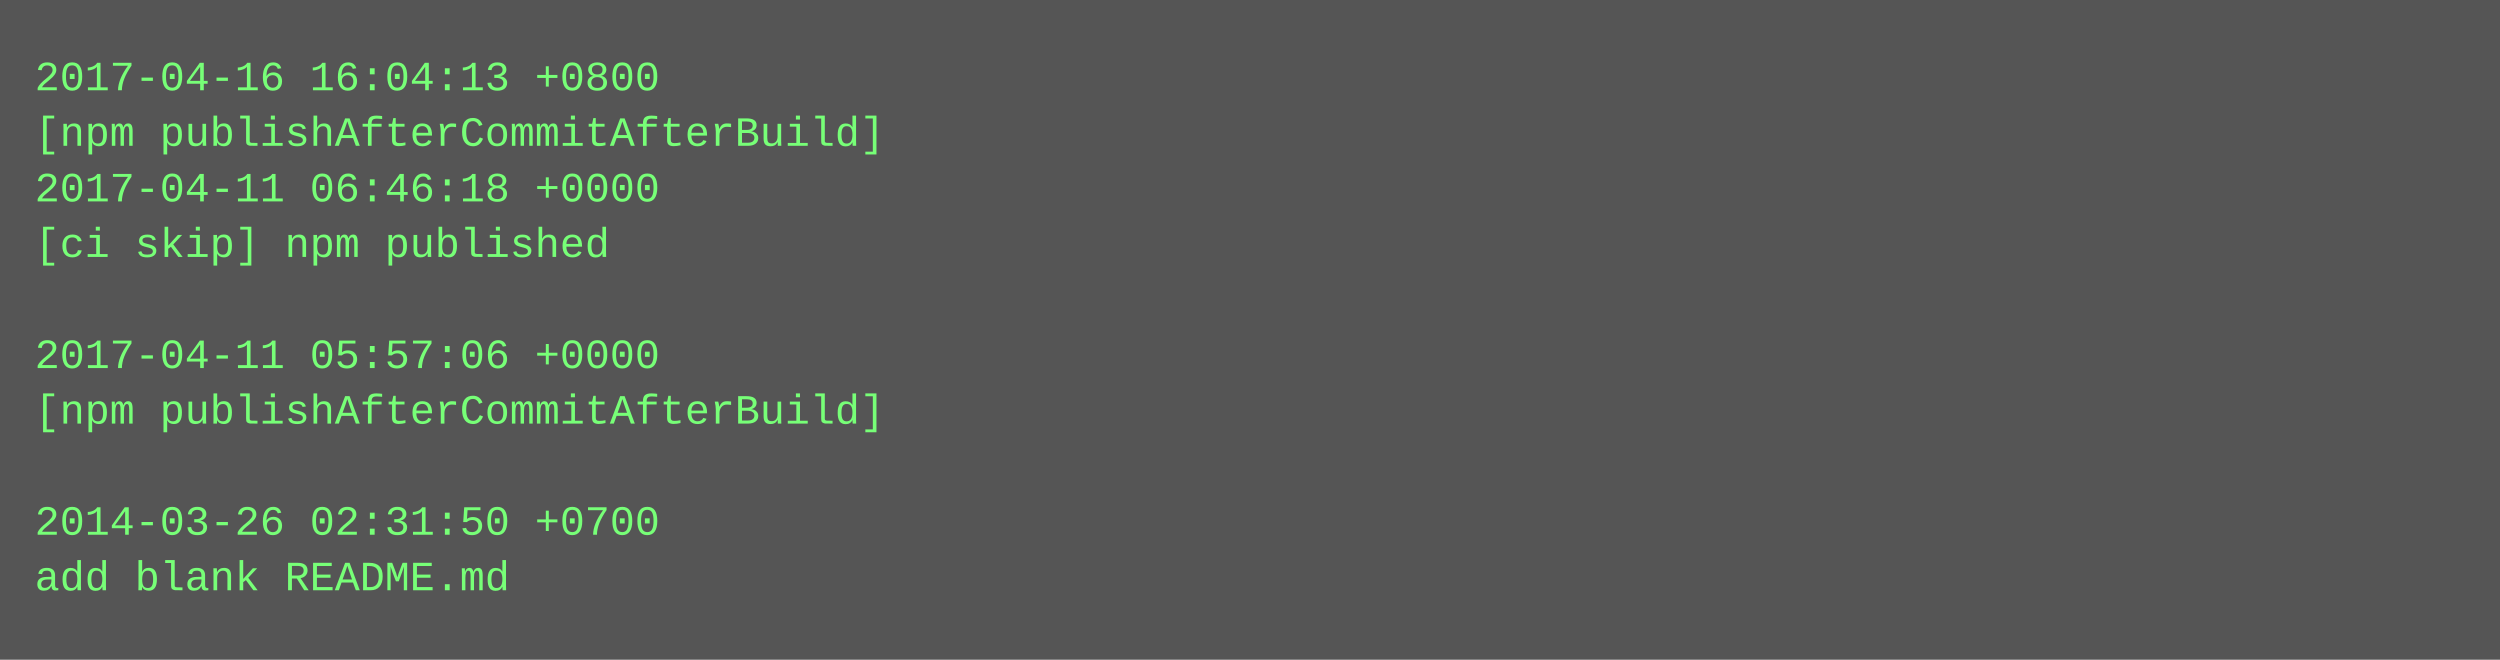
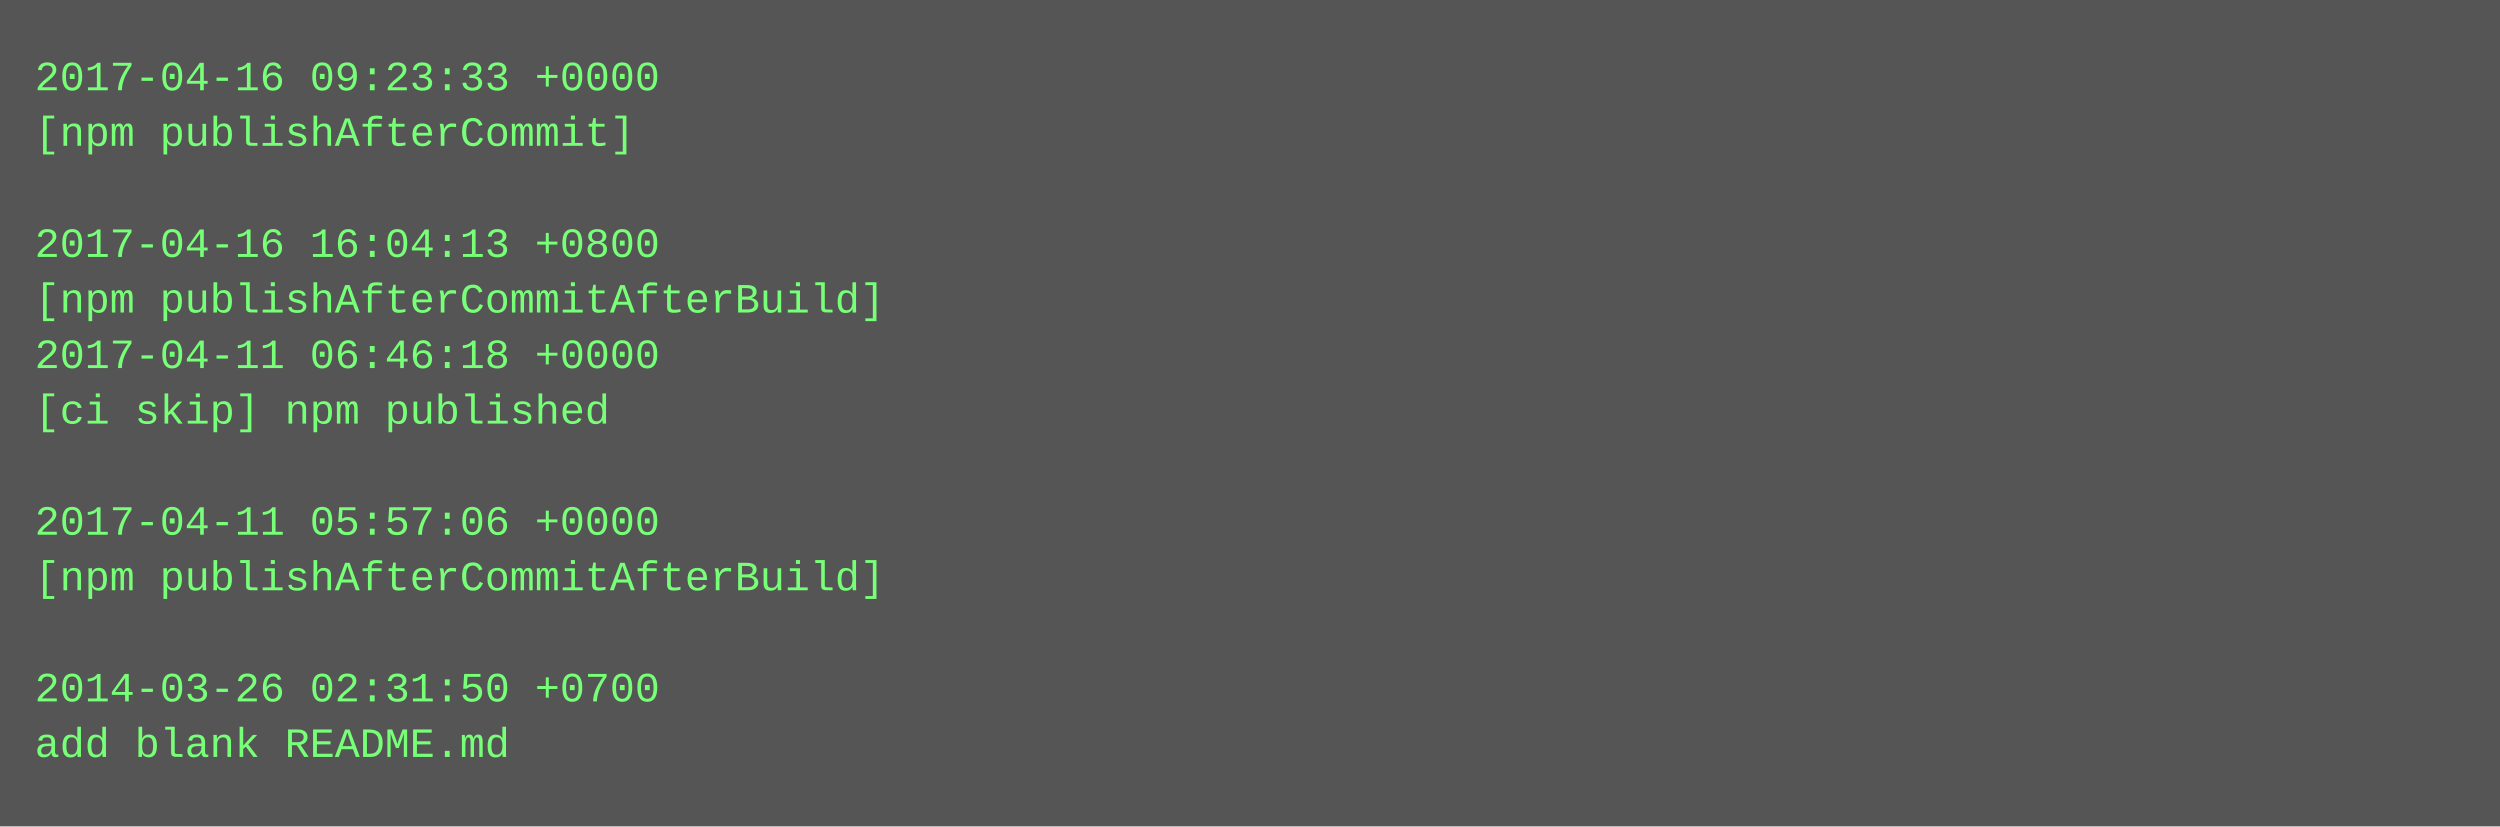
- <svg xmlns="http://www.w3.org/2000/svg" height="190" width="720">
-   <rect height="190" fill="#555" width="720" />
+ <svg xmlns="http://www.w3.org/2000/svg" height="238" width="720">
+   <rect height="238" fill="#555" width="720" />
  <text fill="#7f7" font-family="Courier New" font-size="12" xml:space="preserve">
-     <tspan x="10" y="26">2017-04-16 16:04:13 +0800</tspan>
-     <tspan x="10" y="42">[npm publishAfterCommitAfterBuild]</tspan>
-     <tspan x="10" y="58">2017-04-11 06:46:18 +0000</tspan>
-     <tspan x="10" y="74">[ci skip] npm published</tspan>
-     <tspan x="10" y="90" />
-     <tspan x="10" y="106">2017-04-11 05:57:06 +0000</tspan>
-     <tspan x="10" y="122">[npm publishAfterCommitAfterBuild]</tspan>
+     <tspan x="10" y="26">2017-04-16 09:23:33 +0000</tspan>
+     <tspan x="10" y="42">[npm publishAfterCommit]</tspan>
+     <tspan x="10" y="58" />
+     <tspan x="10" y="74">2017-04-16 16:04:13 +0800</tspan>
+     <tspan x="10" y="90">[npm publishAfterCommitAfterBuild]</tspan>
+     <tspan x="10" y="106">2017-04-11 06:46:18 +0000</tspan>
+     <tspan x="10" y="122">[ci skip] npm published</tspan>
    <tspan x="10" y="138" />
-     <tspan x="10" y="154">2014-03-26 02:31:50 +0700</tspan>
-     <tspan x="10" y="170">add blank README.md</tspan>
+     <tspan x="10" y="154">2017-04-11 05:57:06 +0000</tspan>
+     <tspan x="10" y="170">[npm publishAfterCommitAfterBuild]</tspan>
+     <tspan x="10" y="186" />
+     <tspan x="10" y="202">2014-03-26 02:31:50 +0700</tspan>
+     <tspan x="10" y="218">add blank README.md</tspan>
  </text>
</svg>
